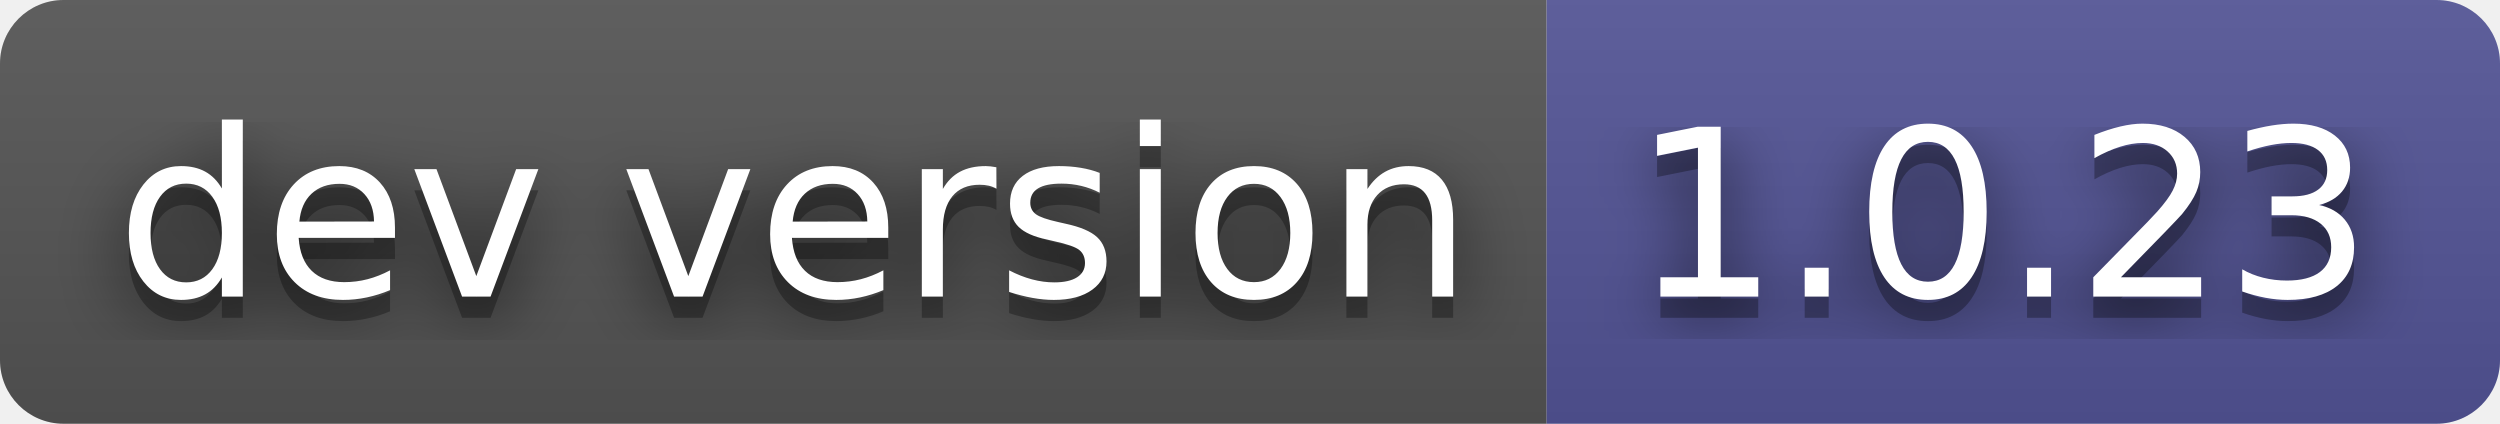
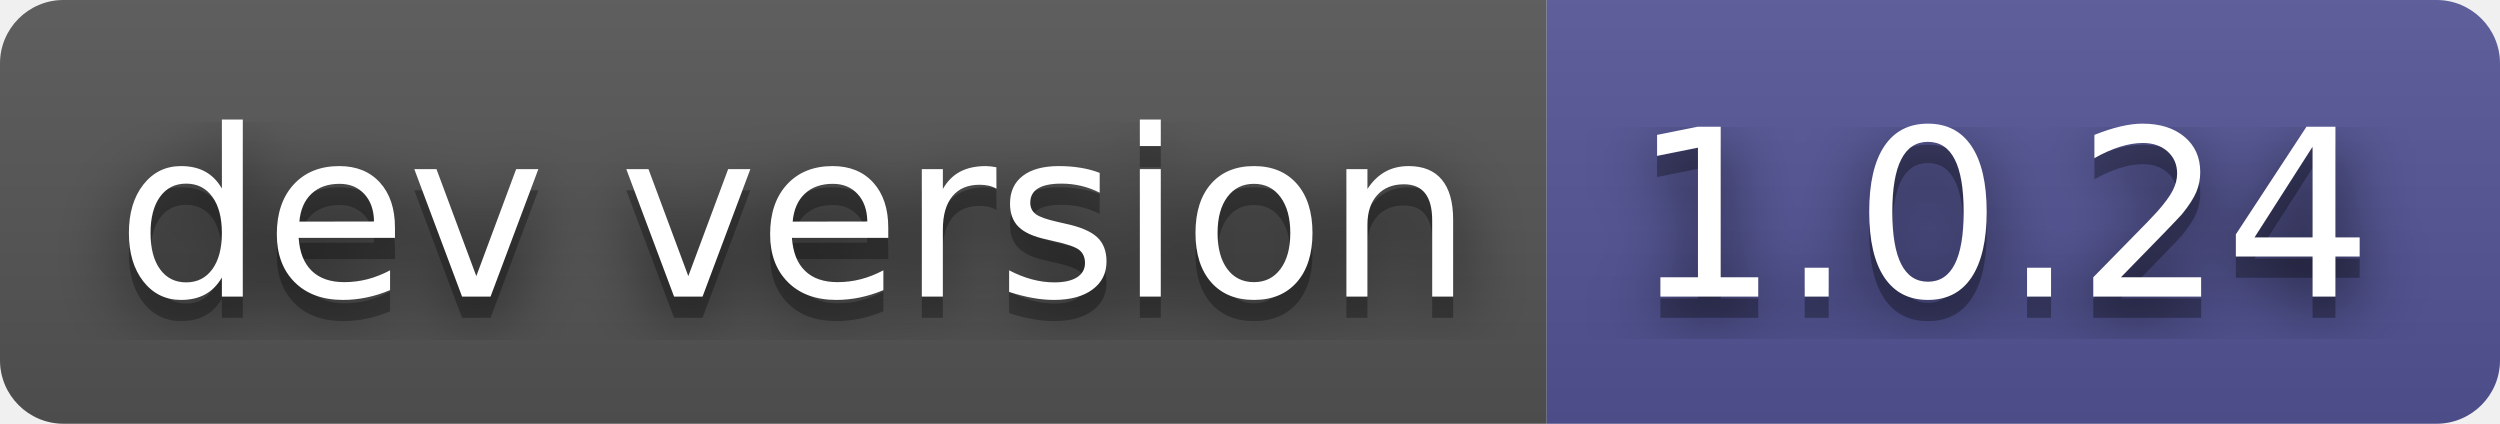
- <svg xmlns="http://www.w3.org/2000/svg" width="118" height="20" role="img" aria-label="dev version: 1.0.23">
+ <svg xmlns="http://www.w3.org/2000/svg" width="118" height="20" role="img" aria-label="dev version: 1.0.24">
  <filter id="blur">
    <feGaussianBlur in="SourceGraphic" stdDeviation="16" />
  </filter>
  <linearGradient id="s" x2="0" y2="100%">
    <stop offset="0" stop-color="#bbb" stop-opacity=".1" />
    <stop offset="1" stop-opacity=".1" />
  </linearGradient>
  <clipPath id="r">
    <rect width="118" height="20" rx="3" fill="#fff" />
  </clipPath>
  <g clip-path="url(#r)">
    <rect width="73" height="20" fill="#555" />
    <rect x="73" width="45" height="20" fill="#535597" />
    <rect width="118" height="20" fill="url(#s)" />
  </g>
  <g fill="#fff" text-anchor="middle" font-family="Verdana,Geneva,DejaVu Sans,sans-serif" text-rendering="geometricPrecision" font-size="110">
    <text aria-hidden="true" x="375" y="150" fill="#010101" fill-opacity=".80" filter="url(#blur)" transform="scale(.1)" textLength="630">dev version</text>
    <text aria-hidden="true" x="375" y="150" fill="#010101" fill-opacity=".3" transform="scale(.1)" textLength="630">dev version</text>
    <text x="375" y="140" transform="scale(.1)" fill="#fff" textLength="630">dev version</text>
-     <text aria-hidden="true" x="945" y="150" fill="#010101" fill-opacity=".80" filter="url(#blur)" transform="scale(.1)" textLength="350">1.0.23</text>
-     <text aria-hidden="true" x="945" y="150" fill="#010101" fill-opacity=".3" transform="scale(.1)" textLength="350">1.0.23</text>
-     <text x="945" y="140" transform="scale(.1)" fill="#fff" textLength="350">1.0.23</text>
+     <text aria-hidden="true" x="945" y="150" fill="#010101" fill-opacity=".80" filter="url(#blur)" transform="scale(.1)" textLength="350">1.0.24</text>
+     <text aria-hidden="true" x="945" y="150" fill="#010101" fill-opacity=".3" transform="scale(.1)" textLength="350">1.0.24</text>
+     <text x="945" y="140" transform="scale(.1)" fill="#fff" textLength="350">1.0.24</text>
  </g>
</svg>
